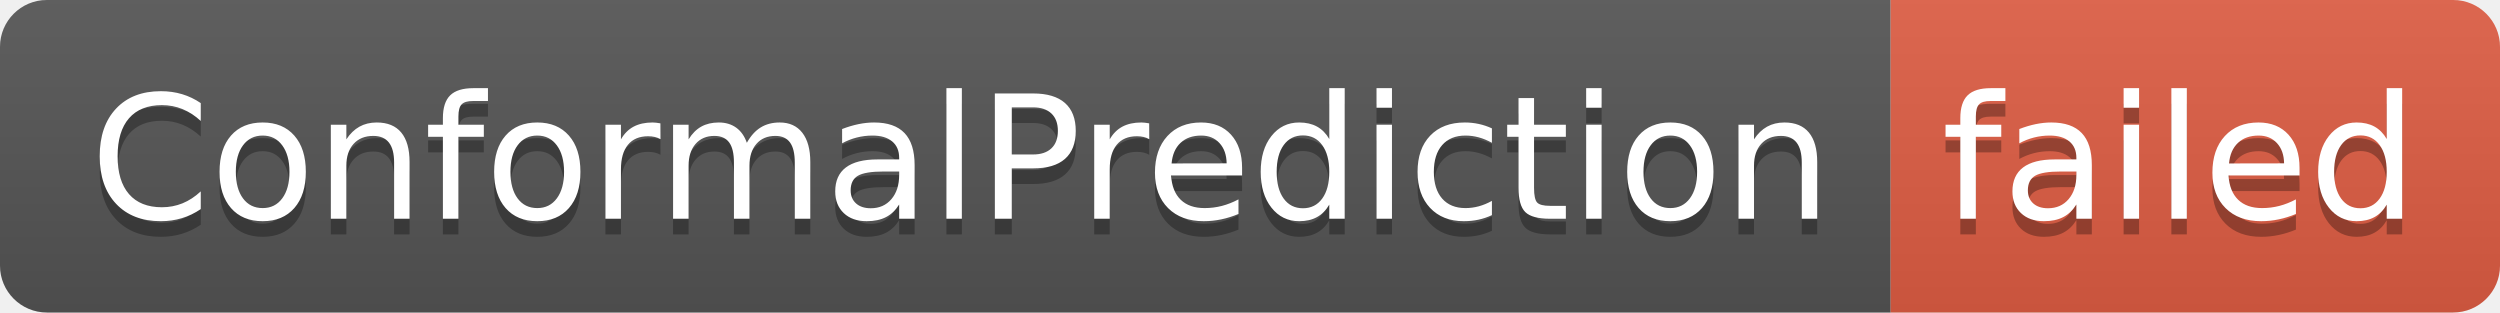
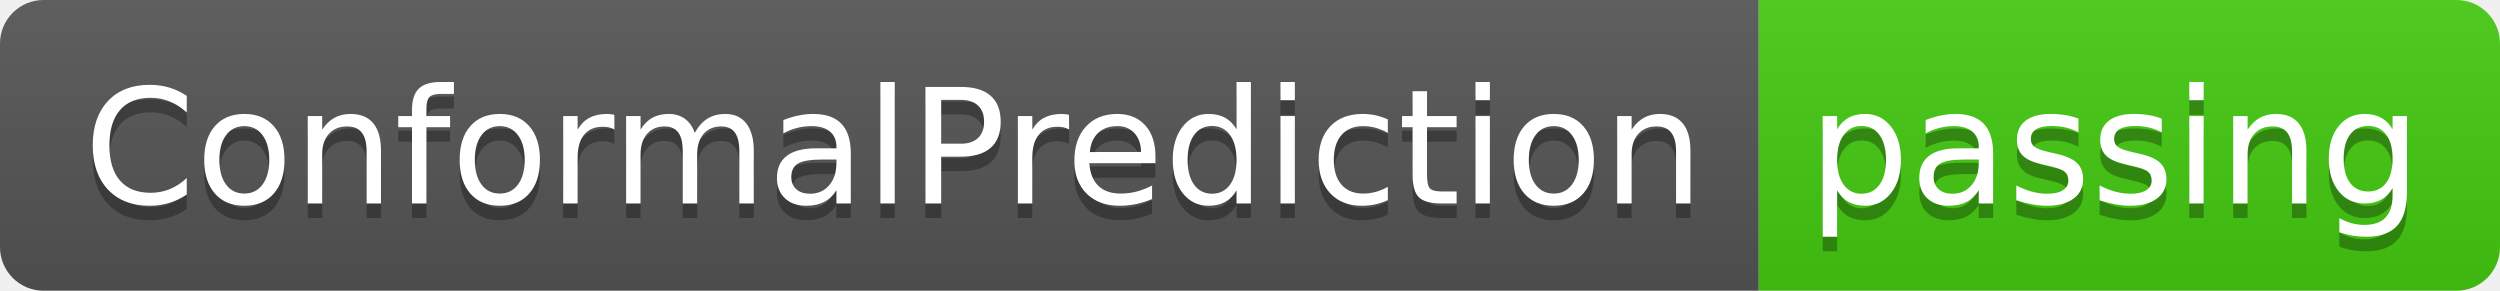
- <svg xmlns="http://www.w3.org/2000/svg" width="160" height="20" role="img" aria-label="ConformalPrediction: failed">
+ <svg xmlns="http://www.w3.org/2000/svg" width="172" height="20" role="img" aria-label="ConformalPrediction: passing">
  <linearGradient id="s" x2="0" y2="100%">
    <stop offset="0" stop-color="#bbb" stop-opacity=".1" />
    <stop offset="1" stop-opacity=".1" />
  </linearGradient>
  <clipPath id="r">
-     <rect width="160" height="20" rx="3" fill="#fff" />
+     <rect width="172" height="20" rx="3" fill="#fff" />
  </clipPath>
  <g clip-path="url(#r)">
    <rect width="121" height="20" fill="#555" />
-     <rect x="121" width="39" height="20" fill="#e05d44" />
-     <rect width="160" height="20" fill="url(#s)" />
+     <rect x="121" width="51" height="20" fill="#4c1" />
+     <rect width="172" height="20" fill="url(#s)" />
  </g>
  <g fill="#fff" text-anchor="middle" font-family="Verdana,Geneva,DejaVu Sans,sans-serif" text-rendering="geometricPrecision" font-size="110">
    <text aria-hidden="true" x="615" y="150" fill="#010101" fill-opacity=".3" transform="scale(.1)" textLength="1110">ConformalPrediction</text>
    <text x="615" y="140" transform="scale(.1)" fill="#fff" textLength="1110">ConformalPrediction</text>
-     <text aria-hidden="true" x="1395" y="150" fill="#010101" fill-opacity=".3" transform="scale(.1)" textLength="290">failed</text>
-     <text x="1395" y="140" transform="scale(.1)" fill="#fff" textLength="290">failed</text>
+     <text aria-hidden="true" x="1455" y="150" fill="#010101" fill-opacity=".3" transform="scale(.1)" textLength="410">passing</text>
+     <text x="1455" y="140" transform="scale(.1)" fill="#fff" textLength="410">passing</text>
  </g>
</svg>
